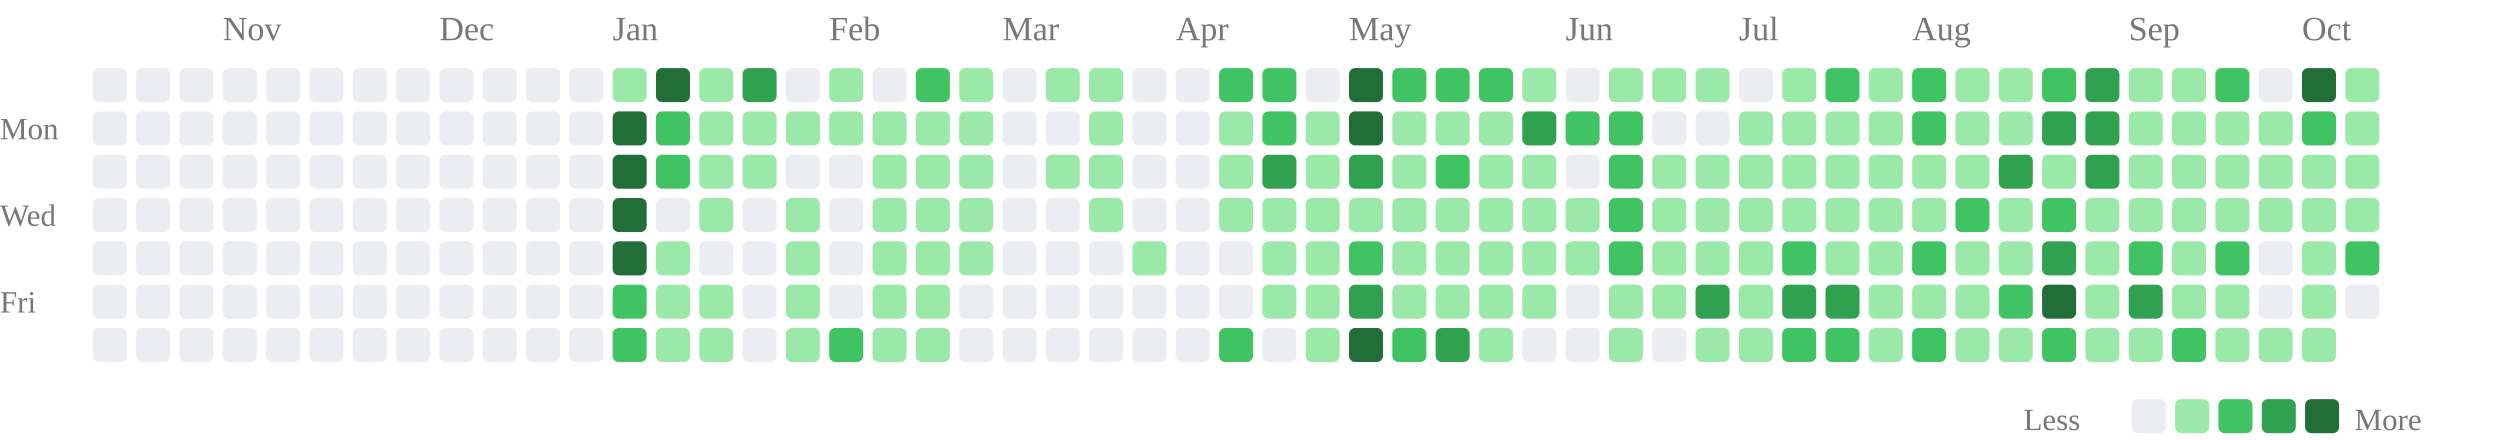
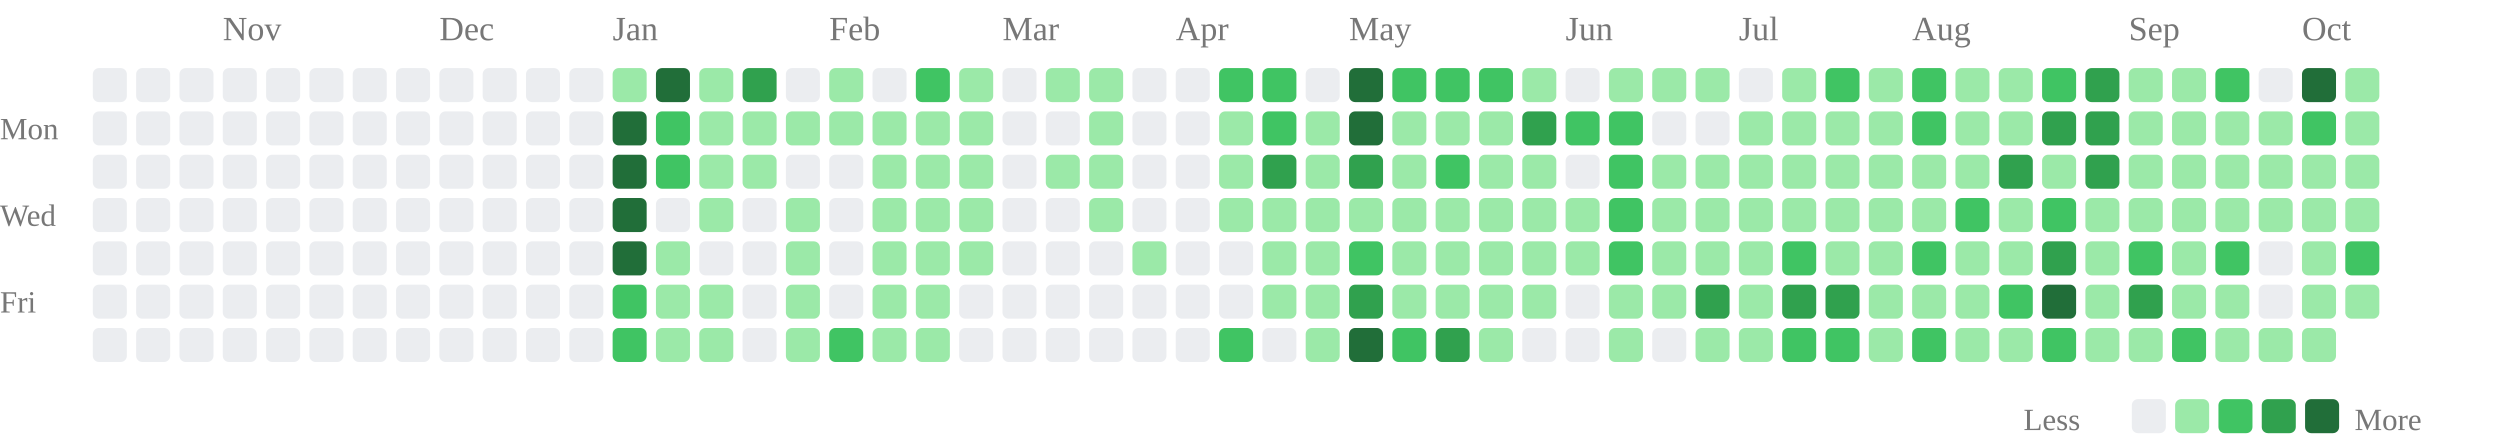
<svg xmlns="http://www.w3.org/2000/svg" class="activity-chart" viewBox="0 0 808 142" role="img" aria-label="GitHub contributions over the last year">
  <text class="month-label" x="72" y="13" fill="#777" font-size="11">Nov</text>
  <text class="month-label" x="142" y="13" fill="#777" font-size="11">Dec</text>
  <text class="month-label" x="198" y="13" fill="#777" font-size="11">Jan</text>
  <text class="month-label" x="268" y="13" fill="#777" font-size="11">Feb</text>
  <text class="month-label" x="324" y="13" fill="#777" font-size="11">Mar</text>
  <text class="month-label" x="380" y="13" fill="#777" font-size="11">Apr</text>
  <text class="month-label" x="436" y="13" fill="#777" font-size="11">May</text>
  <text class="month-label" x="506" y="13" fill="#777" font-size="11">Jun</text>
  <text class="month-label" x="562" y="13" fill="#777" font-size="11">Jul</text>
  <text class="month-label" x="618" y="13" fill="#777" font-size="11">Aug</text>
  <text class="month-label" x="688" y="13" fill="#777" font-size="11">Sep</text>
  <text class="month-label" x="744" y="13" fill="#777" font-size="11">Oct</text>
  <text class="weekday-label" x="0" y="45" fill="#777" font-size="10">Mon</text>
  <text class="weekday-label" x="0" y="73" fill="#777" font-size="10">Wed</text>
  <text class="weekday-label" x="0" y="101" fill="#777" font-size="10">Fri</text>
  <rect x="30" y="22" width="11" height="11" rx="2" fill="#ebedf0" />
  <rect x="30" y="36" width="11" height="11" rx="2" fill="#ebedf0" />
  <rect x="30" y="50" width="11" height="11" rx="2" fill="#ebedf0" />
  <rect x="30" y="64" width="11" height="11" rx="2" fill="#ebedf0" />
  <rect x="30" y="78" width="11" height="11" rx="2" fill="#ebedf0" />
  <rect x="30" y="92" width="11" height="11" rx="2" fill="#ebedf0" />
  <rect x="30" y="106" width="11" height="11" rx="2" fill="#ebedf0" />
  <rect x="44" y="22" width="11" height="11" rx="2" fill="#ebedf0" />
  <rect x="44" y="36" width="11" height="11" rx="2" fill="#ebedf0" />
  <rect x="44" y="50" width="11" height="11" rx="2" fill="#ebedf0" />
  <rect x="44" y="64" width="11" height="11" rx="2" fill="#ebedf0" />
  <rect x="44" y="78" width="11" height="11" rx="2" fill="#ebedf0" />
  <rect x="44" y="92" width="11" height="11" rx="2" fill="#ebedf0" />
  <rect x="44" y="106" width="11" height="11" rx="2" fill="#ebedf0" />
  <rect x="58" y="22" width="11" height="11" rx="2" fill="#ebedf0" />
  <rect x="58" y="36" width="11" height="11" rx="2" fill="#ebedf0" />
  <rect x="58" y="50" width="11" height="11" rx="2" fill="#ebedf0" />
  <rect x="58" y="64" width="11" height="11" rx="2" fill="#ebedf0" />
  <rect x="58" y="78" width="11" height="11" rx="2" fill="#ebedf0" />
  <rect x="58" y="92" width="11" height="11" rx="2" fill="#ebedf0" />
  <rect x="58" y="106" width="11" height="11" rx="2" fill="#ebedf0" />
  <rect x="72" y="22" width="11" height="11" rx="2" fill="#ebedf0" />
  <rect x="72" y="36" width="11" height="11" rx="2" fill="#ebedf0" />
  <rect x="72" y="50" width="11" height="11" rx="2" fill="#ebedf0" />
  <rect x="72" y="64" width="11" height="11" rx="2" fill="#ebedf0" />
  <rect x="72" y="78" width="11" height="11" rx="2" fill="#ebedf0" />
  <rect x="72" y="92" width="11" height="11" rx="2" fill="#ebedf0" />
  <rect x="72" y="106" width="11" height="11" rx="2" fill="#ebedf0" />
  <rect x="86" y="22" width="11" height="11" rx="2" fill="#ebedf0" />
  <rect x="86" y="36" width="11" height="11" rx="2" fill="#ebedf0" />
  <rect x="86" y="50" width="11" height="11" rx="2" fill="#ebedf0" />
  <rect x="86" y="64" width="11" height="11" rx="2" fill="#ebedf0" />
  <rect x="86" y="78" width="11" height="11" rx="2" fill="#ebedf0" />
  <rect x="86" y="92" width="11" height="11" rx="2" fill="#ebedf0" />
  <rect x="86" y="106" width="11" height="11" rx="2" fill="#ebedf0" />
  <rect x="100" y="22" width="11" height="11" rx="2" fill="#ebedf0" />
  <rect x="100" y="36" width="11" height="11" rx="2" fill="#ebedf0" />
  <rect x="100" y="50" width="11" height="11" rx="2" fill="#ebedf0" />
  <rect x="100" y="64" width="11" height="11" rx="2" fill="#ebedf0" />
  <rect x="100" y="78" width="11" height="11" rx="2" fill="#ebedf0" />
  <rect x="100" y="92" width="11" height="11" rx="2" fill="#ebedf0" />
  <rect x="100" y="106" width="11" height="11" rx="2" fill="#ebedf0" />
  <rect x="114" y="22" width="11" height="11" rx="2" fill="#ebedf0" />
  <rect x="114" y="36" width="11" height="11" rx="2" fill="#ebedf0" />
  <rect x="114" y="50" width="11" height="11" rx="2" fill="#ebedf0" />
  <rect x="114" y="64" width="11" height="11" rx="2" fill="#ebedf0" />
  <rect x="114" y="78" width="11" height="11" rx="2" fill="#ebedf0" />
  <rect x="114" y="92" width="11" height="11" rx="2" fill="#ebedf0" />
  <rect x="114" y="106" width="11" height="11" rx="2" fill="#ebedf0" />
  <rect x="128" y="22" width="11" height="11" rx="2" fill="#ebedf0" />
  <rect x="128" y="36" width="11" height="11" rx="2" fill="#ebedf0" />
  <rect x="128" y="50" width="11" height="11" rx="2" fill="#ebedf0" />
  <rect x="128" y="64" width="11" height="11" rx="2" fill="#ebedf0" />
  <rect x="128" y="78" width="11" height="11" rx="2" fill="#ebedf0" />
  <rect x="128" y="92" width="11" height="11" rx="2" fill="#ebedf0" />
  <rect x="128" y="106" width="11" height="11" rx="2" fill="#ebedf0" />
  <rect x="142" y="22" width="11" height="11" rx="2" fill="#ebedf0" />
  <rect x="142" y="36" width="11" height="11" rx="2" fill="#ebedf0" />
  <rect x="142" y="50" width="11" height="11" rx="2" fill="#ebedf0" />
  <rect x="142" y="64" width="11" height="11" rx="2" fill="#ebedf0" />
  <rect x="142" y="78" width="11" height="11" rx="2" fill="#ebedf0" />
  <rect x="142" y="92" width="11" height="11" rx="2" fill="#ebedf0" />
  <rect x="142" y="106" width="11" height="11" rx="2" fill="#ebedf0" />
  <rect x="156" y="22" width="11" height="11" rx="2" fill="#ebedf0" />
  <rect x="156" y="36" width="11" height="11" rx="2" fill="#ebedf0" />
  <rect x="156" y="50" width="11" height="11" rx="2" fill="#ebedf0" />
  <rect x="156" y="64" width="11" height="11" rx="2" fill="#ebedf0" />
  <rect x="156" y="78" width="11" height="11" rx="2" fill="#ebedf0" />
  <rect x="156" y="92" width="11" height="11" rx="2" fill="#ebedf0" />
  <rect x="156" y="106" width="11" height="11" rx="2" fill="#ebedf0" />
  <rect x="170" y="22" width="11" height="11" rx="2" fill="#ebedf0" />
  <rect x="170" y="36" width="11" height="11" rx="2" fill="#ebedf0" />
  <rect x="170" y="50" width="11" height="11" rx="2" fill="#ebedf0" />
  <rect x="170" y="64" width="11" height="11" rx="2" fill="#ebedf0" />
  <rect x="170" y="78" width="11" height="11" rx="2" fill="#ebedf0" />
  <rect x="170" y="92" width="11" height="11" rx="2" fill="#ebedf0" />
  <rect x="170" y="106" width="11" height="11" rx="2" fill="#ebedf0" />
  <rect x="184" y="22" width="11" height="11" rx="2" fill="#ebedf0" />
  <rect x="184" y="36" width="11" height="11" rx="2" fill="#ebedf0" />
  <rect x="184" y="50" width="11" height="11" rx="2" fill="#ebedf0" />
  <rect x="184" y="64" width="11" height="11" rx="2" fill="#ebedf0" />
  <rect x="184" y="78" width="11" height="11" rx="2" fill="#ebedf0" />
  <rect x="184" y="92" width="11" height="11" rx="2" fill="#ebedf0" />
  <rect x="184" y="106" width="11" height="11" rx="2" fill="#ebedf0" />
  <rect x="198" y="22" width="11" height="11" rx="2" fill="#9be9a8" />
  <rect x="198" y="36" width="11" height="11" rx="2" fill="#216e39" />
  <rect x="198" y="50" width="11" height="11" rx="2" fill="#216e39" />
  <rect x="198" y="64" width="11" height="11" rx="2" fill="#216e39" />
  <rect x="198" y="78" width="11" height="11" rx="2" fill="#216e39" />
  <rect x="198" y="92" width="11" height="11" rx="2" fill="#40c463" />
  <rect x="198" y="106" width="11" height="11" rx="2" fill="#40c463" />
  <rect x="212" y="22" width="11" height="11" rx="2" fill="#216e39" />
  <rect x="212" y="36" width="11" height="11" rx="2" fill="#40c463" />
  <rect x="212" y="50" width="11" height="11" rx="2" fill="#40c463" />
  <rect x="212" y="64" width="11" height="11" rx="2" fill="#ebedf0" />
  <rect x="212" y="78" width="11" height="11" rx="2" fill="#9be9a8" />
  <rect x="212" y="92" width="11" height="11" rx="2" fill="#9be9a8" />
  <rect x="212" y="106" width="11" height="11" rx="2" fill="#9be9a8" />
  <rect x="226" y="22" width="11" height="11" rx="2" fill="#9be9a8" />
  <rect x="226" y="36" width="11" height="11" rx="2" fill="#9be9a8" />
  <rect x="226" y="50" width="11" height="11" rx="2" fill="#9be9a8" />
  <rect x="226" y="64" width="11" height="11" rx="2" fill="#9be9a8" />
  <rect x="226" y="78" width="11" height="11" rx="2" fill="#ebedf0" />
  <rect x="226" y="92" width="11" height="11" rx="2" fill="#9be9a8" />
  <rect x="226" y="106" width="11" height="11" rx="2" fill="#9be9a8" />
  <rect x="240" y="22" width="11" height="11" rx="2" fill="#30a14e" />
  <rect x="240" y="36" width="11" height="11" rx="2" fill="#9be9a8" />
  <rect x="240" y="50" width="11" height="11" rx="2" fill="#9be9a8" />
  <rect x="240" y="64" width="11" height="11" rx="2" fill="#ebedf0" />
  <rect x="240" y="78" width="11" height="11" rx="2" fill="#ebedf0" />
  <rect x="240" y="92" width="11" height="11" rx="2" fill="#ebedf0" />
  <rect x="240" y="106" width="11" height="11" rx="2" fill="#ebedf0" />
  <rect x="254" y="22" width="11" height="11" rx="2" fill="#ebedf0" />
  <rect x="254" y="36" width="11" height="11" rx="2" fill="#9be9a8" />
  <rect x="254" y="50" width="11" height="11" rx="2" fill="#ebedf0" />
  <rect x="254" y="64" width="11" height="11" rx="2" fill="#9be9a8" />
  <rect x="254" y="78" width="11" height="11" rx="2" fill="#9be9a8" />
  <rect x="254" y="92" width="11" height="11" rx="2" fill="#9be9a8" />
  <rect x="254" y="106" width="11" height="11" rx="2" fill="#9be9a8" />
  <rect x="268" y="22" width="11" height="11" rx="2" fill="#9be9a8" />
  <rect x="268" y="36" width="11" height="11" rx="2" fill="#9be9a8" />
  <rect x="268" y="50" width="11" height="11" rx="2" fill="#ebedf0" />
  <rect x="268" y="64" width="11" height="11" rx="2" fill="#ebedf0" />
  <rect x="268" y="78" width="11" height="11" rx="2" fill="#ebedf0" />
  <rect x="268" y="92" width="11" height="11" rx="2" fill="#ebedf0" />
  <rect x="268" y="106" width="11" height="11" rx="2" fill="#40c463" />
  <rect x="282" y="22" width="11" height="11" rx="2" fill="#ebedf0" />
  <rect x="282" y="36" width="11" height="11" rx="2" fill="#9be9a8" />
  <rect x="282" y="50" width="11" height="11" rx="2" fill="#9be9a8" />
  <rect x="282" y="64" width="11" height="11" rx="2" fill="#9be9a8" />
  <rect x="282" y="78" width="11" height="11" rx="2" fill="#9be9a8" />
  <rect x="282" y="92" width="11" height="11" rx="2" fill="#9be9a8" />
  <rect x="282" y="106" width="11" height="11" rx="2" fill="#9be9a8" />
  <rect x="296" y="22" width="11" height="11" rx="2" fill="#40c463" />
  <rect x="296" y="36" width="11" height="11" rx="2" fill="#9be9a8" />
  <rect x="296" y="50" width="11" height="11" rx="2" fill="#9be9a8" />
  <rect x="296" y="64" width="11" height="11" rx="2" fill="#9be9a8" />
  <rect x="296" y="78" width="11" height="11" rx="2" fill="#9be9a8" />
  <rect x="296" y="92" width="11" height="11" rx="2" fill="#9be9a8" />
  <rect x="296" y="106" width="11" height="11" rx="2" fill="#9be9a8" />
  <rect x="310" y="22" width="11" height="11" rx="2" fill="#9be9a8" />
  <rect x="310" y="36" width="11" height="11" rx="2" fill="#9be9a8" />
  <rect x="310" y="50" width="11" height="11" rx="2" fill="#9be9a8" />
  <rect x="310" y="64" width="11" height="11" rx="2" fill="#9be9a8" />
  <rect x="310" y="78" width="11" height="11" rx="2" fill="#9be9a8" />
  <rect x="310" y="92" width="11" height="11" rx="2" fill="#ebedf0" />
  <rect x="310" y="106" width="11" height="11" rx="2" fill="#ebedf0" />
  <rect x="324" y="22" width="11" height="11" rx="2" fill="#ebedf0" />
  <rect x="324" y="36" width="11" height="11" rx="2" fill="#ebedf0" />
  <rect x="324" y="50" width="11" height="11" rx="2" fill="#ebedf0" />
  <rect x="324" y="64" width="11" height="11" rx="2" fill="#ebedf0" />
  <rect x="324" y="78" width="11" height="11" rx="2" fill="#ebedf0" />
  <rect x="324" y="92" width="11" height="11" rx="2" fill="#ebedf0" />
  <rect x="324" y="106" width="11" height="11" rx="2" fill="#ebedf0" />
  <rect x="338" y="22" width="11" height="11" rx="2" fill="#9be9a8" />
  <rect x="338" y="36" width="11" height="11" rx="2" fill="#ebedf0" />
  <rect x="338" y="50" width="11" height="11" rx="2" fill="#9be9a8" />
  <rect x="338" y="64" width="11" height="11" rx="2" fill="#ebedf0" />
  <rect x="338" y="78" width="11" height="11" rx="2" fill="#ebedf0" />
  <rect x="338" y="92" width="11" height="11" rx="2" fill="#ebedf0" />
  <rect x="338" y="106" width="11" height="11" rx="2" fill="#ebedf0" />
  <rect x="352" y="22" width="11" height="11" rx="2" fill="#9be9a8" />
  <rect x="352" y="36" width="11" height="11" rx="2" fill="#9be9a8" />
  <rect x="352" y="50" width="11" height="11" rx="2" fill="#9be9a8" />
  <rect x="352" y="64" width="11" height="11" rx="2" fill="#9be9a8" />
  <rect x="352" y="78" width="11" height="11" rx="2" fill="#ebedf0" />
  <rect x="352" y="92" width="11" height="11" rx="2" fill="#ebedf0" />
  <rect x="352" y="106" width="11" height="11" rx="2" fill="#ebedf0" />
  <rect x="366" y="22" width="11" height="11" rx="2" fill="#ebedf0" />
  <rect x="366" y="36" width="11" height="11" rx="2" fill="#ebedf0" />
  <rect x="366" y="50" width="11" height="11" rx="2" fill="#ebedf0" />
  <rect x="366" y="64" width="11" height="11" rx="2" fill="#ebedf0" />
  <rect x="366" y="78" width="11" height="11" rx="2" fill="#9be9a8" />
  <rect x="366" y="92" width="11" height="11" rx="2" fill="#ebedf0" />
  <rect x="366" y="106" width="11" height="11" rx="2" fill="#ebedf0" />
  <rect x="380" y="22" width="11" height="11" rx="2" fill="#ebedf0" />
  <rect x="380" y="36" width="11" height="11" rx="2" fill="#ebedf0" />
  <rect x="380" y="50" width="11" height="11" rx="2" fill="#ebedf0" />
  <rect x="380" y="64" width="11" height="11" rx="2" fill="#ebedf0" />
  <rect x="380" y="78" width="11" height="11" rx="2" fill="#ebedf0" />
  <rect x="380" y="92" width="11" height="11" rx="2" fill="#ebedf0" />
  <rect x="380" y="106" width="11" height="11" rx="2" fill="#ebedf0" />
  <rect x="394" y="22" width="11" height="11" rx="2" fill="#40c463" />
  <rect x="394" y="36" width="11" height="11" rx="2" fill="#9be9a8" />
  <rect x="394" y="50" width="11" height="11" rx="2" fill="#9be9a8" />
  <rect x="394" y="64" width="11" height="11" rx="2" fill="#9be9a8" />
  <rect x="394" y="78" width="11" height="11" rx="2" fill="#ebedf0" />
  <rect x="394" y="92" width="11" height="11" rx="2" fill="#ebedf0" />
  <rect x="394" y="106" width="11" height="11" rx="2" fill="#40c463" />
  <rect x="408" y="22" width="11" height="11" rx="2" fill="#40c463" />
  <rect x="408" y="36" width="11" height="11" rx="2" fill="#40c463" />
  <rect x="408" y="50" width="11" height="11" rx="2" fill="#30a14e" />
  <rect x="408" y="64" width="11" height="11" rx="2" fill="#9be9a8" />
  <rect x="408" y="78" width="11" height="11" rx="2" fill="#9be9a8" />
  <rect x="408" y="92" width="11" height="11" rx="2" fill="#9be9a8" />
  <rect x="408" y="106" width="11" height="11" rx="2" fill="#ebedf0" />
  <rect x="422" y="22" width="11" height="11" rx="2" fill="#ebedf0" />
  <rect x="422" y="36" width="11" height="11" rx="2" fill="#9be9a8" />
  <rect x="422" y="50" width="11" height="11" rx="2" fill="#9be9a8" />
  <rect x="422" y="64" width="11" height="11" rx="2" fill="#9be9a8" />
  <rect x="422" y="78" width="11" height="11" rx="2" fill="#9be9a8" />
  <rect x="422" y="92" width="11" height="11" rx="2" fill="#9be9a8" />
  <rect x="422" y="106" width="11" height="11" rx="2" fill="#9be9a8" />
  <rect x="436" y="22" width="11" height="11" rx="2" fill="#216e39" />
  <rect x="436" y="36" width="11" height="11" rx="2" fill="#216e39" />
  <rect x="436" y="50" width="11" height="11" rx="2" fill="#30a14e" />
  <rect x="436" y="64" width="11" height="11" rx="2" fill="#9be9a8" />
  <rect x="436" y="78" width="11" height="11" rx="2" fill="#40c463" />
  <rect x="436" y="92" width="11" height="11" rx="2" fill="#30a14e" />
  <rect x="436" y="106" width="11" height="11" rx="2" fill="#216e39" />
  <rect x="450" y="22" width="11" height="11" rx="2" fill="#40c463" />
  <rect x="450" y="36" width="11" height="11" rx="2" fill="#9be9a8" />
  <rect x="450" y="50" width="11" height="11" rx="2" fill="#9be9a8" />
  <rect x="450" y="64" width="11" height="11" rx="2" fill="#9be9a8" />
  <rect x="450" y="78" width="11" height="11" rx="2" fill="#9be9a8" />
  <rect x="450" y="92" width="11" height="11" rx="2" fill="#9be9a8" />
  <rect x="450" y="106" width="11" height="11" rx="2" fill="#40c463" />
  <rect x="464" y="22" width="11" height="11" rx="2" fill="#40c463" />
  <rect x="464" y="36" width="11" height="11" rx="2" fill="#9be9a8" />
  <rect x="464" y="50" width="11" height="11" rx="2" fill="#40c463" />
  <rect x="464" y="64" width="11" height="11" rx="2" fill="#9be9a8" />
  <rect x="464" y="78" width="11" height="11" rx="2" fill="#9be9a8" />
  <rect x="464" y="92" width="11" height="11" rx="2" fill="#9be9a8" />
  <rect x="464" y="106" width="11" height="11" rx="2" fill="#30a14e" />
  <rect x="478" y="22" width="11" height="11" rx="2" fill="#40c463" />
  <rect x="478" y="36" width="11" height="11" rx="2" fill="#9be9a8" />
  <rect x="478" y="50" width="11" height="11" rx="2" fill="#9be9a8" />
  <rect x="478" y="64" width="11" height="11" rx="2" fill="#9be9a8" />
  <rect x="478" y="78" width="11" height="11" rx="2" fill="#9be9a8" />
  <rect x="478" y="92" width="11" height="11" rx="2" fill="#9be9a8" />
  <rect x="478" y="106" width="11" height="11" rx="2" fill="#9be9a8" />
  <rect x="492" y="22" width="11" height="11" rx="2" fill="#9be9a8" />
  <rect x="492" y="36" width="11" height="11" rx="2" fill="#30a14e" />
  <rect x="492" y="50" width="11" height="11" rx="2" fill="#9be9a8" />
  <rect x="492" y="64" width="11" height="11" rx="2" fill="#9be9a8" />
  <rect x="492" y="78" width="11" height="11" rx="2" fill="#9be9a8" />
  <rect x="492" y="92" width="11" height="11" rx="2" fill="#9be9a8" />
  <rect x="492" y="106" width="11" height="11" rx="2" fill="#ebedf0" />
  <rect x="506" y="22" width="11" height="11" rx="2" fill="#ebedf0" />
  <rect x="506" y="36" width="11" height="11" rx="2" fill="#40c463" />
  <rect x="506" y="50" width="11" height="11" rx="2" fill="#ebedf0" />
  <rect x="506" y="64" width="11" height="11" rx="2" fill="#9be9a8" />
  <rect x="506" y="78" width="11" height="11" rx="2" fill="#9be9a8" />
  <rect x="506" y="92" width="11" height="11" rx="2" fill="#ebedf0" />
  <rect x="506" y="106" width="11" height="11" rx="2" fill="#ebedf0" />
  <rect x="520" y="22" width="11" height="11" rx="2" fill="#9be9a8" />
  <rect x="520" y="36" width="11" height="11" rx="2" fill="#40c463" />
  <rect x="520" y="50" width="11" height="11" rx="2" fill="#40c463" />
  <rect x="520" y="64" width="11" height="11" rx="2" fill="#40c463" />
  <rect x="520" y="78" width="11" height="11" rx="2" fill="#40c463" />
  <rect x="520" y="92" width="11" height="11" rx="2" fill="#9be9a8" />
  <rect x="520" y="106" width="11" height="11" rx="2" fill="#9be9a8" />
  <rect x="534" y="22" width="11" height="11" rx="2" fill="#9be9a8" />
  <rect x="534" y="36" width="11" height="11" rx="2" fill="#ebedf0" />
  <rect x="534" y="50" width="11" height="11" rx="2" fill="#9be9a8" />
  <rect x="534" y="64" width="11" height="11" rx="2" fill="#9be9a8" />
  <rect x="534" y="78" width="11" height="11" rx="2" fill="#9be9a8" />
  <rect x="534" y="92" width="11" height="11" rx="2" fill="#9be9a8" />
  <rect x="534" y="106" width="11" height="11" rx="2" fill="#ebedf0" />
  <rect x="548" y="22" width="11" height="11" rx="2" fill="#9be9a8" />
  <rect x="548" y="36" width="11" height="11" rx="2" fill="#ebedf0" />
  <rect x="548" y="50" width="11" height="11" rx="2" fill="#9be9a8" />
  <rect x="548" y="64" width="11" height="11" rx="2" fill="#9be9a8" />
  <rect x="548" y="78" width="11" height="11" rx="2" fill="#9be9a8" />
  <rect x="548" y="92" width="11" height="11" rx="2" fill="#30a14e" />
  <rect x="548" y="106" width="11" height="11" rx="2" fill="#9be9a8" />
  <rect x="562" y="22" width="11" height="11" rx="2" fill="#ebedf0" />
  <rect x="562" y="36" width="11" height="11" rx="2" fill="#9be9a8" />
  <rect x="562" y="50" width="11" height="11" rx="2" fill="#9be9a8" />
  <rect x="562" y="64" width="11" height="11" rx="2" fill="#9be9a8" />
  <rect x="562" y="78" width="11" height="11" rx="2" fill="#9be9a8" />
  <rect x="562" y="92" width="11" height="11" rx="2" fill="#9be9a8" />
  <rect x="562" y="106" width="11" height="11" rx="2" fill="#9be9a8" />
  <rect x="576" y="22" width="11" height="11" rx="2" fill="#9be9a8" />
  <rect x="576" y="36" width="11" height="11" rx="2" fill="#9be9a8" />
  <rect x="576" y="50" width="11" height="11" rx="2" fill="#9be9a8" />
  <rect x="576" y="64" width="11" height="11" rx="2" fill="#9be9a8" />
  <rect x="576" y="78" width="11" height="11" rx="2" fill="#40c463" />
  <rect x="576" y="92" width="11" height="11" rx="2" fill="#30a14e" />
  <rect x="576" y="106" width="11" height="11" rx="2" fill="#40c463" />
  <rect x="590" y="22" width="11" height="11" rx="2" fill="#40c463" />
  <rect x="590" y="36" width="11" height="11" rx="2" fill="#9be9a8" />
  <rect x="590" y="50" width="11" height="11" rx="2" fill="#9be9a8" />
  <rect x="590" y="64" width="11" height="11" rx="2" fill="#9be9a8" />
  <rect x="590" y="78" width="11" height="11" rx="2" fill="#9be9a8" />
  <rect x="590" y="92" width="11" height="11" rx="2" fill="#30a14e" />
  <rect x="590" y="106" width="11" height="11" rx="2" fill="#40c463" />
  <rect x="604" y="22" width="11" height="11" rx="2" fill="#9be9a8" />
  <rect x="604" y="36" width="11" height="11" rx="2" fill="#9be9a8" />
  <rect x="604" y="50" width="11" height="11" rx="2" fill="#9be9a8" />
  <rect x="604" y="64" width="11" height="11" rx="2" fill="#9be9a8" />
  <rect x="604" y="78" width="11" height="11" rx="2" fill="#9be9a8" />
  <rect x="604" y="92" width="11" height="11" rx="2" fill="#9be9a8" />
  <rect x="604" y="106" width="11" height="11" rx="2" fill="#9be9a8" />
  <rect x="618" y="22" width="11" height="11" rx="2" fill="#40c463" />
  <rect x="618" y="36" width="11" height="11" rx="2" fill="#40c463" />
  <rect x="618" y="50" width="11" height="11" rx="2" fill="#9be9a8" />
  <rect x="618" y="64" width="11" height="11" rx="2" fill="#9be9a8" />
  <rect x="618" y="78" width="11" height="11" rx="2" fill="#40c463" />
  <rect x="618" y="92" width="11" height="11" rx="2" fill="#9be9a8" />
  <rect x="618" y="106" width="11" height="11" rx="2" fill="#40c463" />
  <rect x="632" y="22" width="11" height="11" rx="2" fill="#9be9a8" />
  <rect x="632" y="36" width="11" height="11" rx="2" fill="#9be9a8" />
  <rect x="632" y="50" width="11" height="11" rx="2" fill="#9be9a8" />
  <rect x="632" y="64" width="11" height="11" rx="2" fill="#40c463" />
  <rect x="632" y="78" width="11" height="11" rx="2" fill="#9be9a8" />
  <rect x="632" y="92" width="11" height="11" rx="2" fill="#9be9a8" />
  <rect x="632" y="106" width="11" height="11" rx="2" fill="#9be9a8" />
  <rect x="646" y="22" width="11" height="11" rx="2" fill="#9be9a8" />
  <rect x="646" y="36" width="11" height="11" rx="2" fill="#9be9a8" />
  <rect x="646" y="50" width="11" height="11" rx="2" fill="#30a14e" />
  <rect x="646" y="64" width="11" height="11" rx="2" fill="#9be9a8" />
  <rect x="646" y="78" width="11" height="11" rx="2" fill="#9be9a8" />
  <rect x="646" y="92" width="11" height="11" rx="2" fill="#40c463" />
  <rect x="646" y="106" width="11" height="11" rx="2" fill="#9be9a8" />
  <rect x="660" y="22" width="11" height="11" rx="2" fill="#40c463" />
  <rect x="660" y="36" width="11" height="11" rx="2" fill="#30a14e" />
  <rect x="660" y="50" width="11" height="11" rx="2" fill="#9be9a8" />
  <rect x="660" y="64" width="11" height="11" rx="2" fill="#40c463" />
  <rect x="660" y="78" width="11" height="11" rx="2" fill="#30a14e" />
  <rect x="660" y="92" width="11" height="11" rx="2" fill="#216e39" />
  <rect x="660" y="106" width="11" height="11" rx="2" fill="#40c463" />
  <rect x="674" y="22" width="11" height="11" rx="2" fill="#30a14e" />
  <rect x="674" y="36" width="11" height="11" rx="2" fill="#30a14e" />
  <rect x="674" y="50" width="11" height="11" rx="2" fill="#30a14e" />
  <rect x="674" y="64" width="11" height="11" rx="2" fill="#9be9a8" />
  <rect x="674" y="78" width="11" height="11" rx="2" fill="#9be9a8" />
  <rect x="674" y="92" width="11" height="11" rx="2" fill="#9be9a8" />
  <rect x="674" y="106" width="11" height="11" rx="2" fill="#9be9a8" />
  <rect x="688" y="22" width="11" height="11" rx="2" fill="#9be9a8" />
  <rect x="688" y="36" width="11" height="11" rx="2" fill="#9be9a8" />
  <rect x="688" y="50" width="11" height="11" rx="2" fill="#9be9a8" />
  <rect x="688" y="64" width="11" height="11" rx="2" fill="#9be9a8" />
  <rect x="688" y="78" width="11" height="11" rx="2" fill="#40c463" />
  <rect x="688" y="92" width="11" height="11" rx="2" fill="#30a14e" />
  <rect x="688" y="106" width="11" height="11" rx="2" fill="#9be9a8" />
  <rect x="702" y="22" width="11" height="11" rx="2" fill="#9be9a8" />
  <rect x="702" y="36" width="11" height="11" rx="2" fill="#9be9a8" />
  <rect x="702" y="50" width="11" height="11" rx="2" fill="#9be9a8" />
  <rect x="702" y="64" width="11" height="11" rx="2" fill="#9be9a8" />
  <rect x="702" y="78" width="11" height="11" rx="2" fill="#9be9a8" />
  <rect x="702" y="92" width="11" height="11" rx="2" fill="#9be9a8" />
  <rect x="702" y="106" width="11" height="11" rx="2" fill="#40c463" />
  <rect x="716" y="22" width="11" height="11" rx="2" fill="#40c463" />
  <rect x="716" y="36" width="11" height="11" rx="2" fill="#9be9a8" />
  <rect x="716" y="50" width="11" height="11" rx="2" fill="#9be9a8" />
  <rect x="716" y="64" width="11" height="11" rx="2" fill="#9be9a8" />
  <rect x="716" y="78" width="11" height="11" rx="2" fill="#40c463" />
  <rect x="716" y="92" width="11" height="11" rx="2" fill="#9be9a8" />
  <rect x="716" y="106" width="11" height="11" rx="2" fill="#9be9a8" />
  <rect x="730" y="22" width="11" height="11" rx="2" fill="#ebedf0" />
  <rect x="730" y="36" width="11" height="11" rx="2" fill="#9be9a8" />
  <rect x="730" y="50" width="11" height="11" rx="2" fill="#9be9a8" />
  <rect x="730" y="64" width="11" height="11" rx="2" fill="#9be9a8" />
  <rect x="730" y="78" width="11" height="11" rx="2" fill="#ebedf0" />
  <rect x="730" y="92" width="11" height="11" rx="2" fill="#ebedf0" />
  <rect x="730" y="106" width="11" height="11" rx="2" fill="#9be9a8" />
  <rect x="744" y="22" width="11" height="11" rx="2" fill="#216e39" />
  <rect x="744" y="36" width="11" height="11" rx="2" fill="#40c463" />
  <rect x="744" y="50" width="11" height="11" rx="2" fill="#9be9a8" />
  <rect x="744" y="64" width="11" height="11" rx="2" fill="#9be9a8" />
  <rect x="744" y="78" width="11" height="11" rx="2" fill="#9be9a8" />
  <rect x="744" y="92" width="11" height="11" rx="2" fill="#9be9a8" />
  <rect x="744" y="106" width="11" height="11" rx="2" fill="#9be9a8" />
  <rect x="758" y="22" width="11" height="11" rx="2" fill="#9be9a8" />
  <rect x="758" y="36" width="11" height="11" rx="2" fill="#9be9a8" />
  <rect x="758" y="50" width="11" height="11" rx="2" fill="#9be9a8" />
  <rect x="758" y="64" width="11" height="11" rx="2" fill="#9be9a8" />
  <rect x="758" y="78" width="11" height="11" rx="2" fill="#40c463" />
-   <rect x="758" y="92" width="11" height="11" rx="2" fill="#ebedf0" />
+   <rect x="758" y="92" width="11" height="11" rx="2" fill="#9be9a8" />
  <text class="legend-label" x="654" y="139" fill="#777" font-size="10">Less</text>
  <rect class="legend-cell" x="689" y="129" width="11" height="11" rx="2" fill="#ebedf0" />
  <rect class="legend-cell" x="703" y="129" width="11" height="11" rx="2" fill="#9be9a8" />
  <rect class="legend-cell" x="717" y="129" width="11" height="11" rx="2" fill="#40c463" />
  <rect class="legend-cell" x="731" y="129" width="11" height="11" rx="2" fill="#30a14e" />
  <rect class="legend-cell" x="745" y="129" width="11" height="11" rx="2" fill="#216e39" />
  <text class="legend-label" x="761" y="139" fill="#777" font-size="10">More</text>
</svg>
